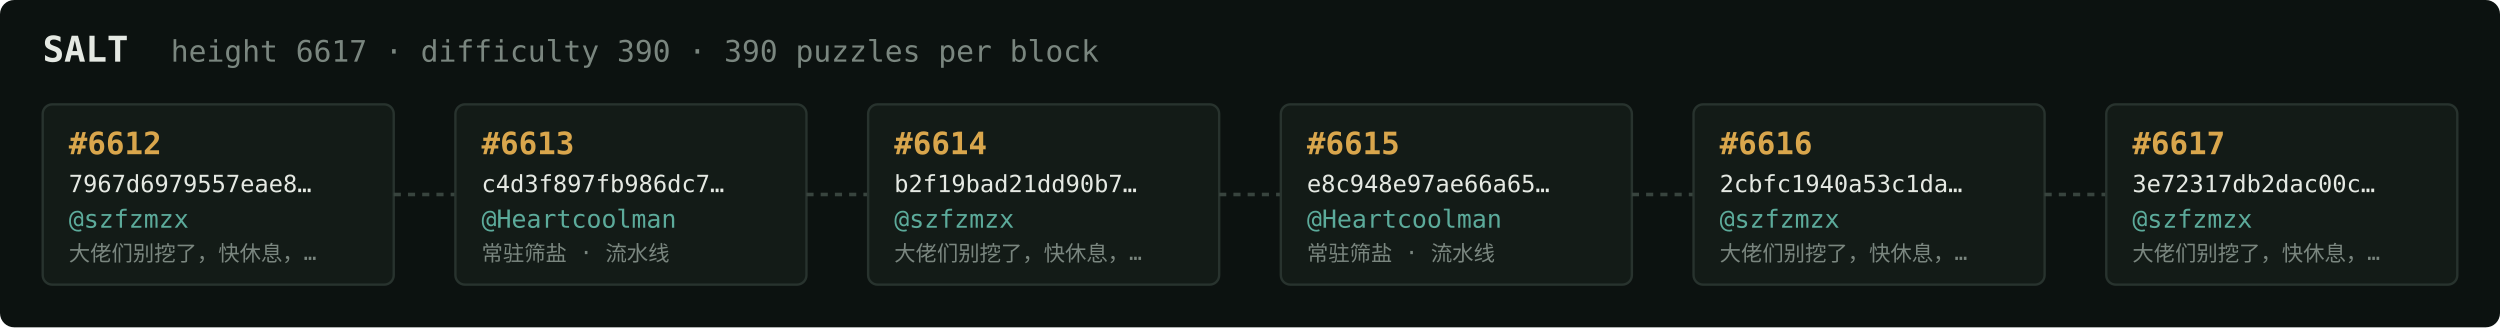
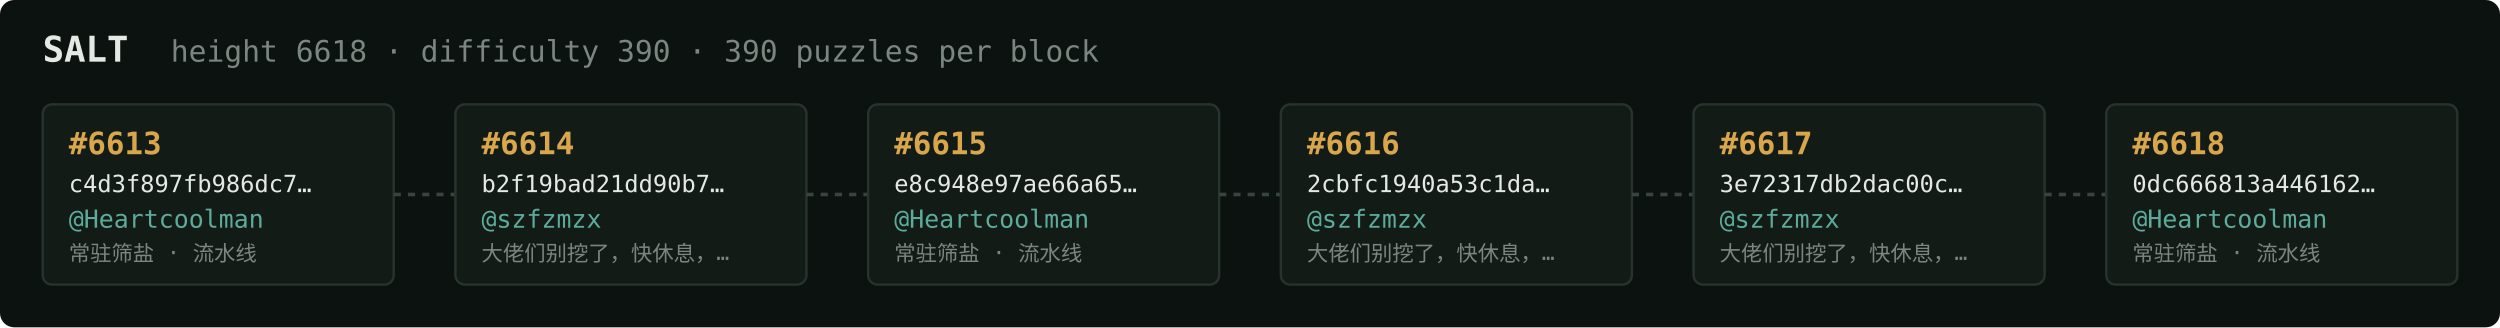
<svg xmlns="http://www.w3.org/2000/svg" width="1054" height="138" viewBox="0 0 1054 138" font-family="ui-monospace,SFMono-Regular,Menlo,monospace">
  <rect fill="#0c1210" width="1054" height="138" rx="6" />
  <text x="18" y="26" fill="#e5e9e3" font-size="15" font-weight="700">SALT</text>
-   <text x="72" y="26" fill="#7a867f" font-size="12.5">height 6617 · difficulty 390 · 390 puzzles per block</text>
+   <text x="72" y="26" fill="#7a867f" font-size="12.5">height 6618 · difficulty 390 · 390 puzzles per block</text>
  <rect x="18" y="44" width="148" height="76" rx="4" fill="#131b17" stroke="#28332e" stroke-width="1" />
-   <text x="29" y="65" fill="#d9a64c" font-size="13" font-weight="700">#6612</text>
-   <text x="29" y="81" fill="#e5e9e3" font-size="10">7967d6979557eae8…</text>
-   <text x="29" y="96" fill="#5cab9b" font-size="10.5">@szfzmzx</text>
-   <text x="29" y="110" fill="#7a867f" font-size="9">大佬们别挖了，快休息，…</text>
+   <text x="29" y="65" fill="#d9a64c" font-size="13" font-weight="700">#6613</text>
+   <text x="29" y="81" fill="#e5e9e3" font-size="10">c4d3f897fb986dc7…</text>
+   <text x="29" y="96" fill="#5cab9b" font-size="10.5">@Heartcoolman</text>
+   <text x="29" y="110" fill="#7a867f" font-size="9">常驻筛盐 · 流水线</text>
  <line x1="166" y1="82.0" x2="192" y2="82.0" stroke="#38443e" stroke-width="1.5" stroke-dasharray="3 3" />
  <rect x="192" y="44" width="148" height="76" rx="4" fill="#131b17" stroke="#28332e" stroke-width="1" />
-   <text x="203" y="65" fill="#d9a64c" font-size="13" font-weight="700">#6613</text>
-   <text x="203" y="81" fill="#e5e9e3" font-size="10">c4d3f897fb986dc7…</text>
-   <text x="203" y="96" fill="#5cab9b" font-size="10.5">@Heartcoolman</text>
-   <text x="203" y="110" fill="#7a867f" font-size="9">常驻筛盐 · 流水线</text>
+   <text x="203" y="65" fill="#d9a64c" font-size="13" font-weight="700">#6614</text>
+   <text x="203" y="81" fill="#e5e9e3" font-size="10">b2f19bad21dd90b7…</text>
+   <text x="203" y="96" fill="#5cab9b" font-size="10.5">@szfzmzx</text>
+   <text x="203" y="110" fill="#7a867f" font-size="9">大佬们别挖了，快休息，…</text>
  <line x1="340" y1="82.0" x2="366" y2="82.0" stroke="#38443e" stroke-width="1.5" stroke-dasharray="3 3" />
  <rect x="366" y="44" width="148" height="76" rx="4" fill="#131b17" stroke="#28332e" stroke-width="1" />
-   <text x="377" y="65" fill="#d9a64c" font-size="13" font-weight="700">#6614</text>
-   <text x="377" y="81" fill="#e5e9e3" font-size="10">b2f19bad21dd90b7…</text>
-   <text x="377" y="96" fill="#5cab9b" font-size="10.5">@szfzmzx</text>
-   <text x="377" y="110" fill="#7a867f" font-size="9">大佬们别挖了，快休息，…</text>
+   <text x="377" y="65" fill="#d9a64c" font-size="13" font-weight="700">#6615</text>
+   <text x="377" y="81" fill="#e5e9e3" font-size="10">e8c948e97ae66a65…</text>
+   <text x="377" y="96" fill="#5cab9b" font-size="10.5">@Heartcoolman</text>
+   <text x="377" y="110" fill="#7a867f" font-size="9">常驻筛盐 · 流水线</text>
  <line x1="514" y1="82.0" x2="540" y2="82.0" stroke="#38443e" stroke-width="1.5" stroke-dasharray="3 3" />
  <rect x="540" y="44" width="148" height="76" rx="4" fill="#131b17" stroke="#28332e" stroke-width="1" />
-   <text x="551" y="65" fill="#d9a64c" font-size="13" font-weight="700">#6615</text>
-   <text x="551" y="81" fill="#e5e9e3" font-size="10">e8c948e97ae66a65…</text>
-   <text x="551" y="96" fill="#5cab9b" font-size="10.5">@Heartcoolman</text>
-   <text x="551" y="110" fill="#7a867f" font-size="9">常驻筛盐 · 流水线</text>
+   <text x="551" y="65" fill="#d9a64c" font-size="13" font-weight="700">#6616</text>
+   <text x="551" y="81" fill="#e5e9e3" font-size="10">2cbfc1940a53c1da…</text>
+   <text x="551" y="96" fill="#5cab9b" font-size="10.5">@szfzmzx</text>
+   <text x="551" y="110" fill="#7a867f" font-size="9">大佬们别挖了，快休息，…</text>
  <line x1="688" y1="82.0" x2="714" y2="82.0" stroke="#38443e" stroke-width="1.5" stroke-dasharray="3 3" />
  <rect x="714" y="44" width="148" height="76" rx="4" fill="#131b17" stroke="#28332e" stroke-width="1" />
-   <text x="725" y="65" fill="#d9a64c" font-size="13" font-weight="700">#6616</text>
-   <text x="725" y="81" fill="#e5e9e3" font-size="10">2cbfc1940a53c1da…</text>
+   <text x="725" y="65" fill="#d9a64c" font-size="13" font-weight="700">#6617</text>
+   <text x="725" y="81" fill="#e5e9e3" font-size="10">3e72317db2dac00c…</text>
  <text x="725" y="96" fill="#5cab9b" font-size="10.5">@szfzmzx</text>
  <text x="725" y="110" fill="#7a867f" font-size="9">大佬们别挖了，快休息，…</text>
  <line x1="862" y1="82.0" x2="888" y2="82.0" stroke="#38443e" stroke-width="1.5" stroke-dasharray="3 3" />
  <rect x="888" y="44" width="148" height="76" rx="4" fill="#131b17" stroke="#28332e" stroke-width="1" />
-   <text x="899" y="65" fill="#d9a64c" font-size="13" font-weight="700">#6617</text>
-   <text x="899" y="81" fill="#e5e9e3" font-size="10">3e72317db2dac00c…</text>
-   <text x="899" y="96" fill="#5cab9b" font-size="10.5">@szfzmzx</text>
-   <text x="899" y="110" fill="#7a867f" font-size="9">大佬们别挖了，快休息，…</text>
+   <text x="899" y="65" fill="#d9a64c" font-size="13" font-weight="700">#6618</text>
+   <text x="899" y="81" fill="#e5e9e3" font-size="10">0dc666813a446162…</text>
+   <text x="899" y="96" fill="#5cab9b" font-size="10.5">@Heartcoolman</text>
+   <text x="899" y="110" fill="#7a867f" font-size="9">常驻筛盐 · 流水线</text>
</svg>
